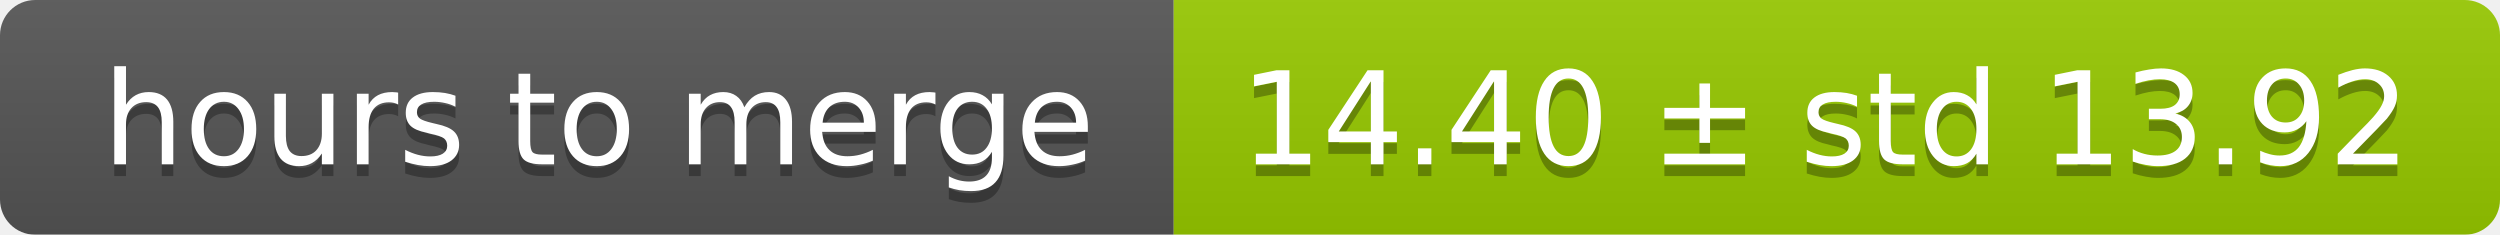
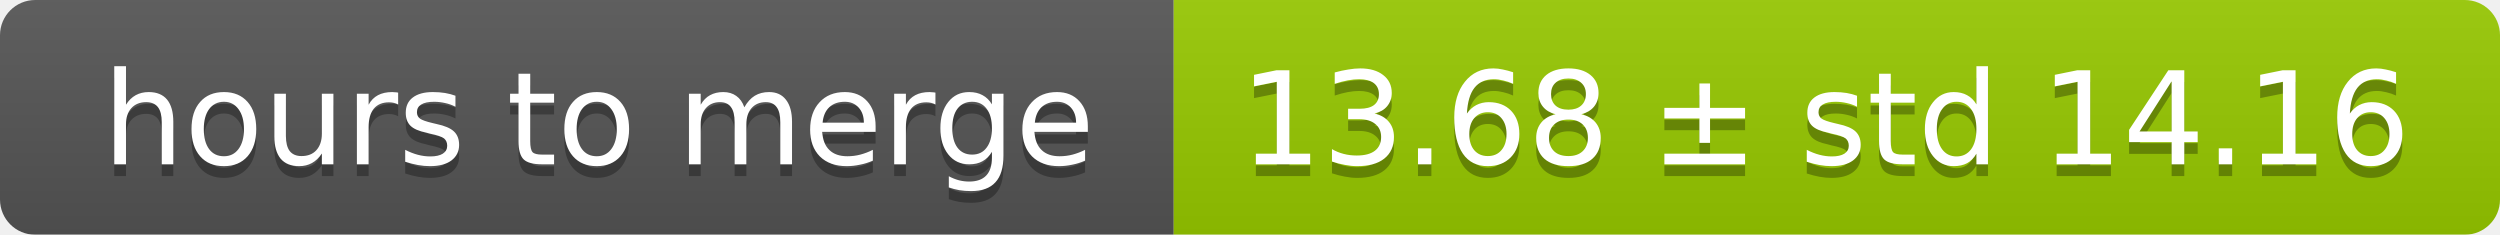
<svg xmlns="http://www.w3.org/2000/svg" width="213" height="20">
  <linearGradient id="smooth" x2="0" y2="100%">
    <stop offset="0" stop-color="#bbb" stop-opacity=".1" />
    <stop offset="1" stop-opacity=".1" />
  </linearGradient>
  <mask id="round">
    <rect width="213" height="20" rx="3" fill="#fff" />
  </mask>
  <g mask="url(#round)">
    <rect width="100" height="20" fill="#555" />
    <rect x="100" width="113" height="20" fill="#97ca00" />
    <rect width="213" height="20" fill="url(#smooth)" />
  </g>
  <g fill="#fff" text-anchor="middle" font-family="DejaVu Sans,Verdana,Geneva,sans-serif" font-size="11">
    <text x="51" y="15" fill="#010101" fill-opacity=".3">hours to merge</text>
    <text x="51" y="14">hours to merge</text>
-     <text x="155.5" y="15" fill="#010101" fill-opacity=".3">14.40 ± std 13.92</text>
-     <text x="155.5" y="14">14.40 ± std 13.92</text>
+     <text x="155.5" y="15" fill="#010101" fill-opacity=".3">13.68 ± std 14.16</text>
+     <text x="155.5" y="14">13.68 ± std 14.16</text>
  </g>
</svg>
